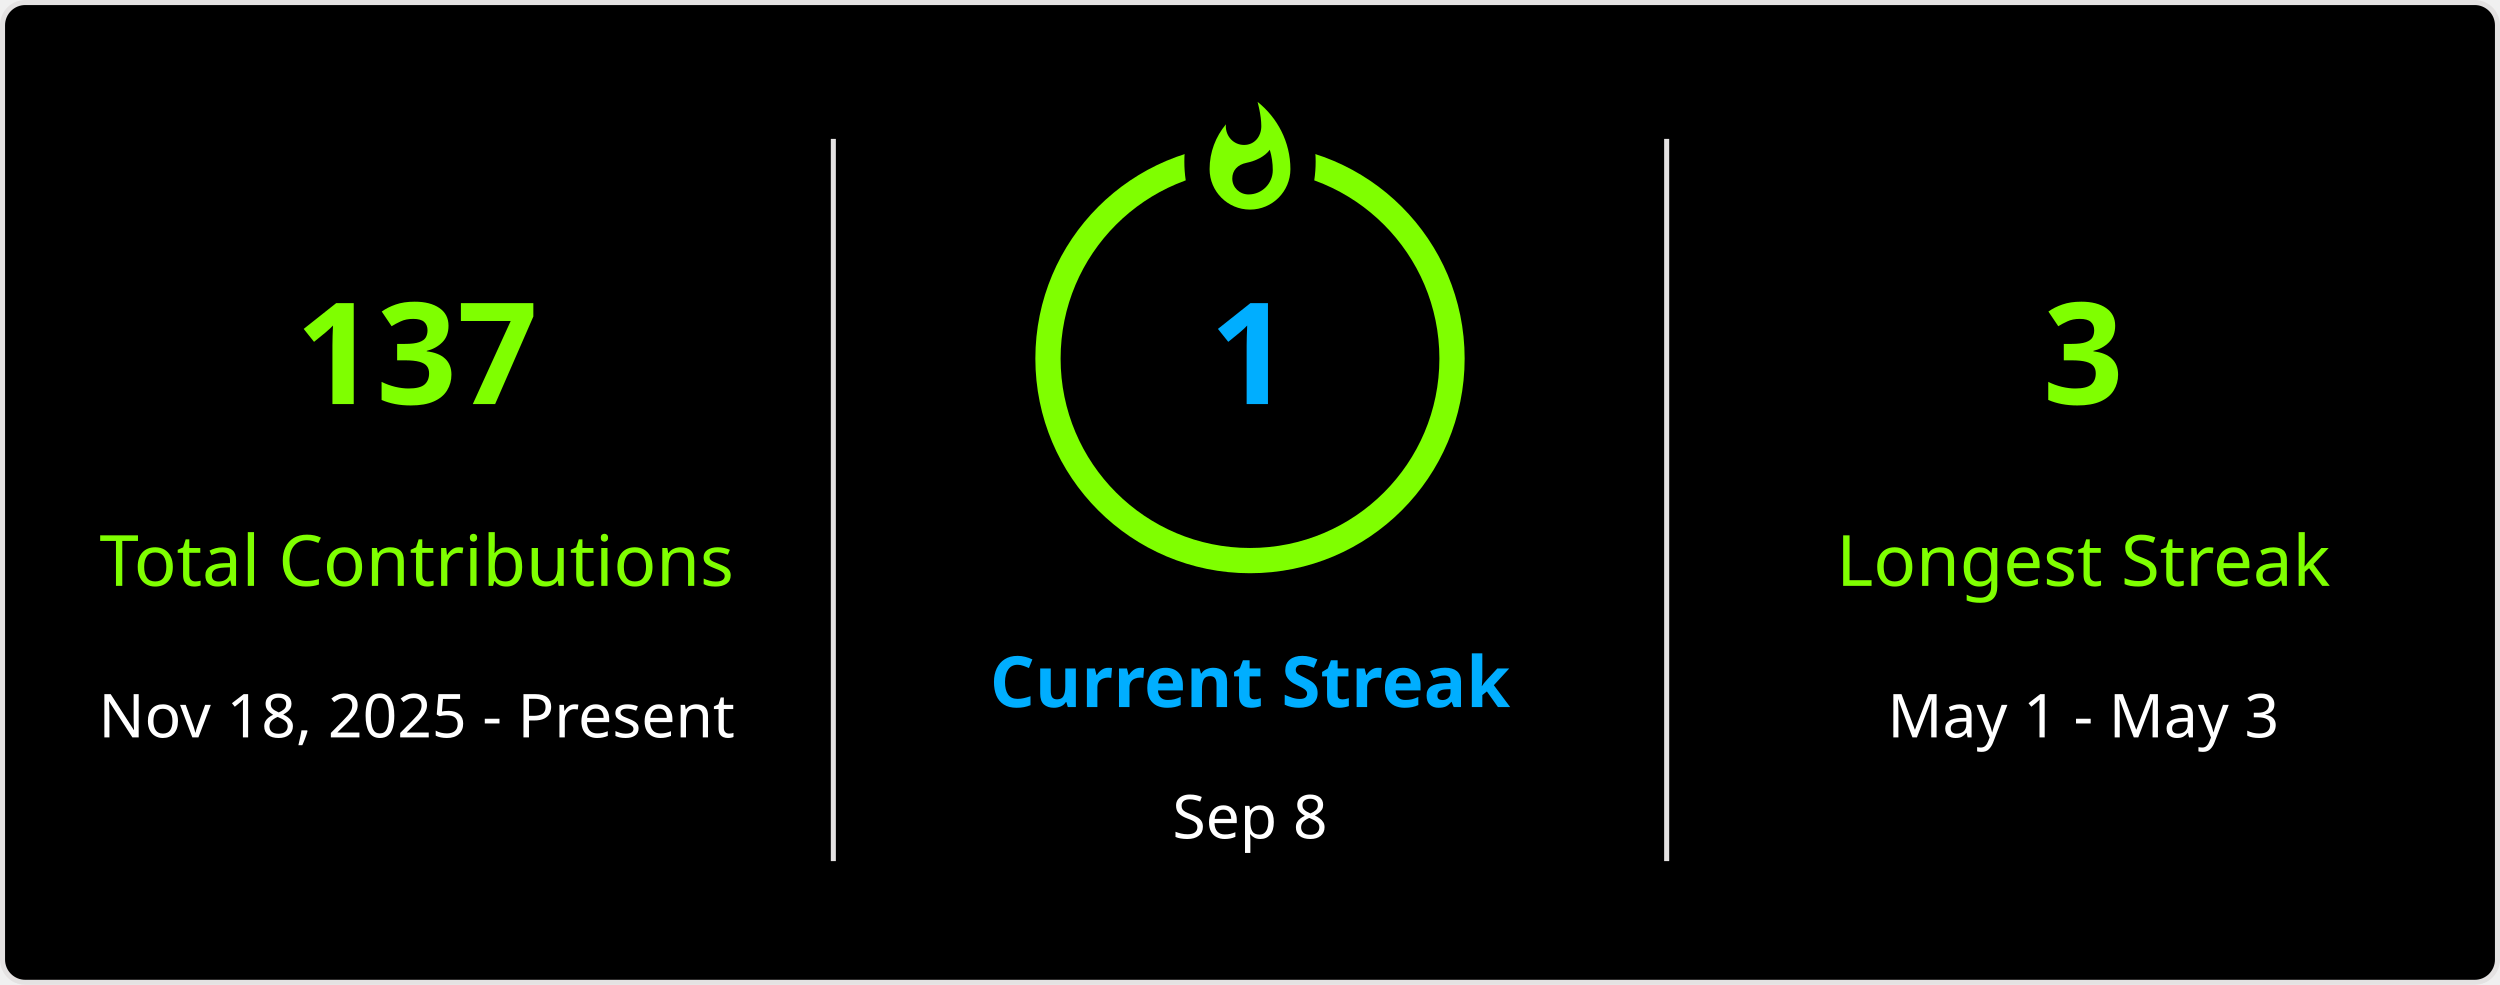
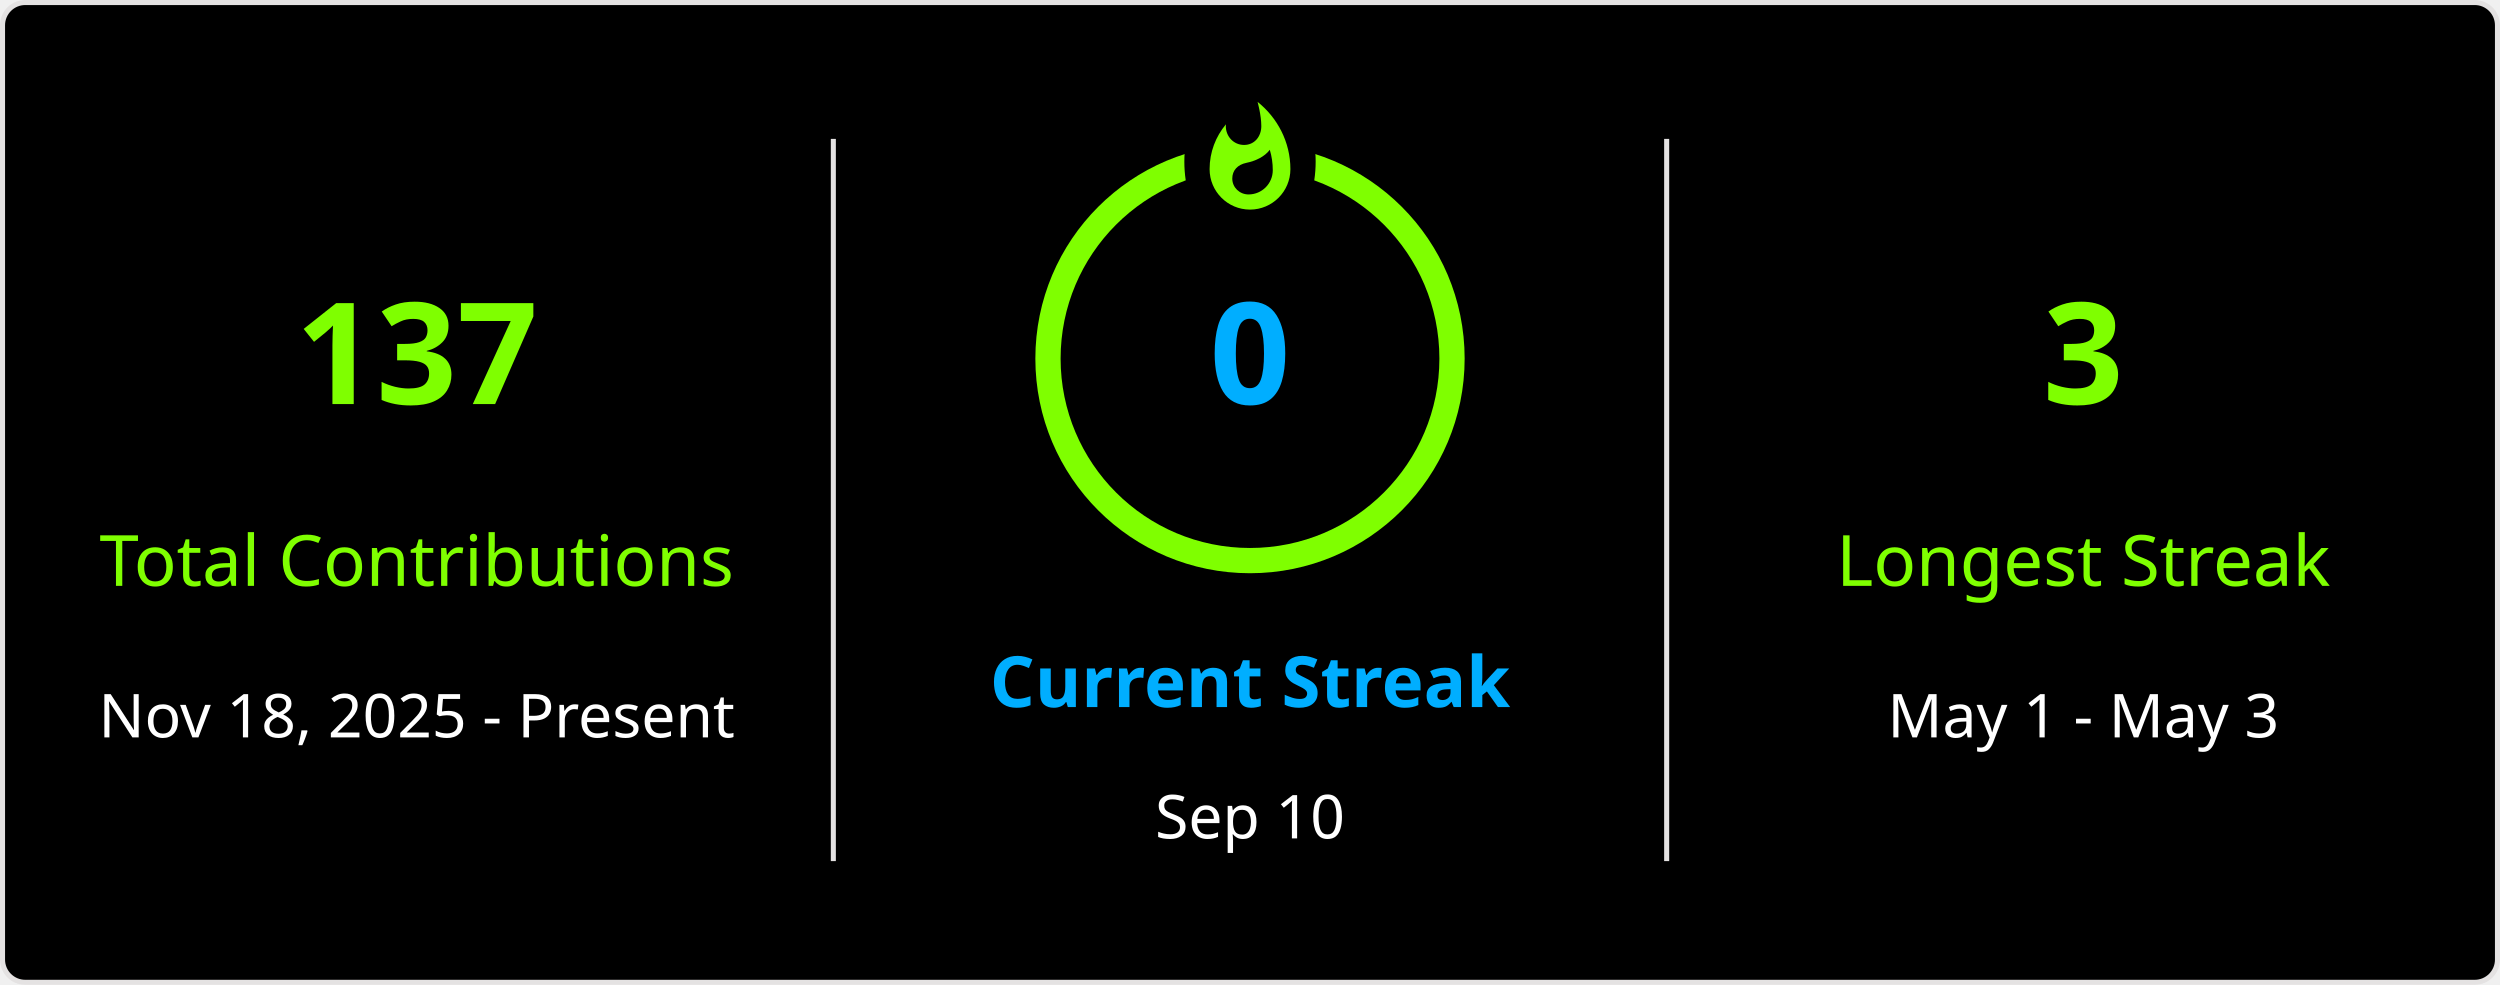
<svg xmlns="http://www.w3.org/2000/svg" style="isolation: isolate" viewBox="0 0 495 195" width="495px" height="195px" direction="ltr">
  <defs>
    <clipPath id="outer_rectangle">
      <rect width="495" height="195" rx="4.5" />
    </clipPath>
    <mask id="mask_out_ring_behind_fire">
      <rect width="495" height="195" fill="white" />
      <ellipse id="mask-ellipse" cx="247.5" cy="32" rx="13" ry="18" fill="black" />
    </mask>
  </defs>
  <g clip-path="url(#outer_rectangle)">
    <g style="isolation: isolate">
      <rect stroke="#E4E2E2" fill="#000" rx="4.5" x="0.5" y="0.5" width="494" height="194" />
    </g>
    <g style="isolation: isolate">
      <line x1="165" y1="28" x2="165" y2="170" vector-effect="non-scaling-stroke" stroke-width="1" stroke="#E4E2E2" stroke-linejoin="miter" stroke-linecap="square" stroke-miterlimit="3" />
      <line x1="330" y1="28" x2="330" y2="170" vector-effect="non-scaling-stroke" stroke-width="1" stroke="#E4E2E2" stroke-linejoin="miter" stroke-linecap="square" stroke-miterlimit="3" />
    </g>
    <g style="isolation: isolate">
      <g transform="translate(82.5, 48)">
        <text x="0" y="32" stroke-width="0" text-anchor="middle" fill="#7FFF00" stroke="none" font-family="&quot;Segoe UI&quot;, Ubuntu, sans-serif" font-weight="700" font-size="28px" font-style="normal" style="opacity: 1; opacity: 1;">
                        137
                    </text>
      </g>
      <g transform="translate(82.5, 84)">
        <text x="0" y="32" stroke-width="0" text-anchor="middle" fill="#7FFF00" stroke="none" font-family="&quot;Segoe UI&quot;, Ubuntu, sans-serif" font-weight="400" font-size="14px" font-style="normal" style="opacity: 1; opacity: 1;">
                        Total Contributions
                    </text>
      </g>
      <g transform="translate(82.5, 114)">
        <text x="0" y="32" stroke-width="0" text-anchor="middle" fill="#FFF" stroke="none" font-family="&quot;Segoe UI&quot;, Ubuntu, sans-serif" font-weight="400" font-size="12px" font-style="normal" style="opacity: 1; opacity: 1;">
                        Nov 18, 2025 - Present
                    </text>
      </g>
    </g>
    <g style="isolation: isolate">
      <g transform="translate(247.5, 108)">
        <text x="0" y="32" stroke-width="0" text-anchor="middle" fill="#00AEFF" stroke="none" font-family="&quot;Segoe UI&quot;, Ubuntu, sans-serif" font-weight="700" font-size="14px" font-style="normal" style="opacity: 1; opacity: 1;">
                        Current Streak
                    </text>
      </g>
      <g transform="translate(247.5, 145)">
        <text x="0" y="21" stroke-width="0" text-anchor="middle" fill="#FFF" stroke="none" font-family="&quot;Segoe UI&quot;, Ubuntu, sans-serif" font-weight="400" font-size="12px" font-style="normal" style="opacity: 1; opacity: 1;">
-                         Sep 8
+                         Sep 10
                    </text>
      </g>
      <g mask="url(#mask_out_ring_behind_fire)">
        <circle cx="247.5" cy="71" r="40" fill="none" stroke="#7FFF00" stroke-width="5" style="opacity: 1; opacity: 1;" />
      </g>
      <g transform="translate(247.5, 19.5)" stroke-opacity="0" style="opacity: 1; opacity: 1;">
        <path d="M -12 -0.5 L 15 -0.5 L 15 23.5 L -12 23.5 L -12 -0.5 Z" fill="none" />
        <path d="M 1.5 0.67 C 1.5 0.67 2.24 3.32 2.24 5.47 C 2.24 7.53 0.89 9.2 -1.17 9.2 C -3.23 9.2 -4.79 7.53 -4.79 5.47 L -4.76 5.11 C -6.78 7.51 -8 10.62 -8 13.99 C -8 18.41 -4.42 22 0 22 C 4.42 22 8 18.41 8 13.99 C 8 8.6 5.41 3.79 1.5 0.67 Z M -0.29 19 C -2.07 19 -3.51 17.6 -3.51 15.86 C -3.51 14.24 -2.46 13.1 -0.7 12.74 C 1.07 12.38 2.9 11.53 3.92 10.16 C 4.31 11.45 4.51 12.81 4.51 14.2 C 4.51 16.85 2.36 19 -0.29 19 Z" fill="#7FFF00" stroke-opacity="0" />
      </g>
      <g transform="translate(247.5, 48)">
        <text x="0" y="32" stroke-width="0" text-anchor="middle" fill="#00AEFF" stroke="none" font-family="&quot;Segoe UI&quot;, Ubuntu, sans-serif" font-weight="700" font-size="28px" font-style="normal" style="font-size: 28px;">
-                         1
+                         0
                    </text>
      </g>
    </g>
    <g style="isolation: isolate">
      <g transform="translate(412.5, 48)">
        <text x="0" y="32" stroke-width="0" text-anchor="middle" fill="#7FFF00" stroke="none" font-family="&quot;Segoe UI&quot;, Ubuntu, sans-serif" font-weight="700" font-size="28px" font-style="normal" style="opacity: 1; opacity: 1;">
                        3
                    </text>
      </g>
      <g transform="translate(412.5, 84)">
        <text x="0" y="32" stroke-width="0" text-anchor="middle" fill="#7FFF00" stroke="none" font-family="&quot;Segoe UI&quot;, Ubuntu, sans-serif" font-weight="400" font-size="14px" font-style="normal" style="opacity: 1; opacity: 1;">
                        Longest Streak
                    </text>
      </g>
      <g transform="translate(412.5, 114)">
        <text x="0" y="32" stroke-width="0" text-anchor="middle" fill="#FFF" stroke="none" font-family="&quot;Segoe UI&quot;, Ubuntu, sans-serif" font-weight="400" font-size="12px" font-style="normal" style="opacity: 1; opacity: 1;">
                        May 1 - May 3
                    </text>
      </g>
    </g>
  </g>
</svg>
